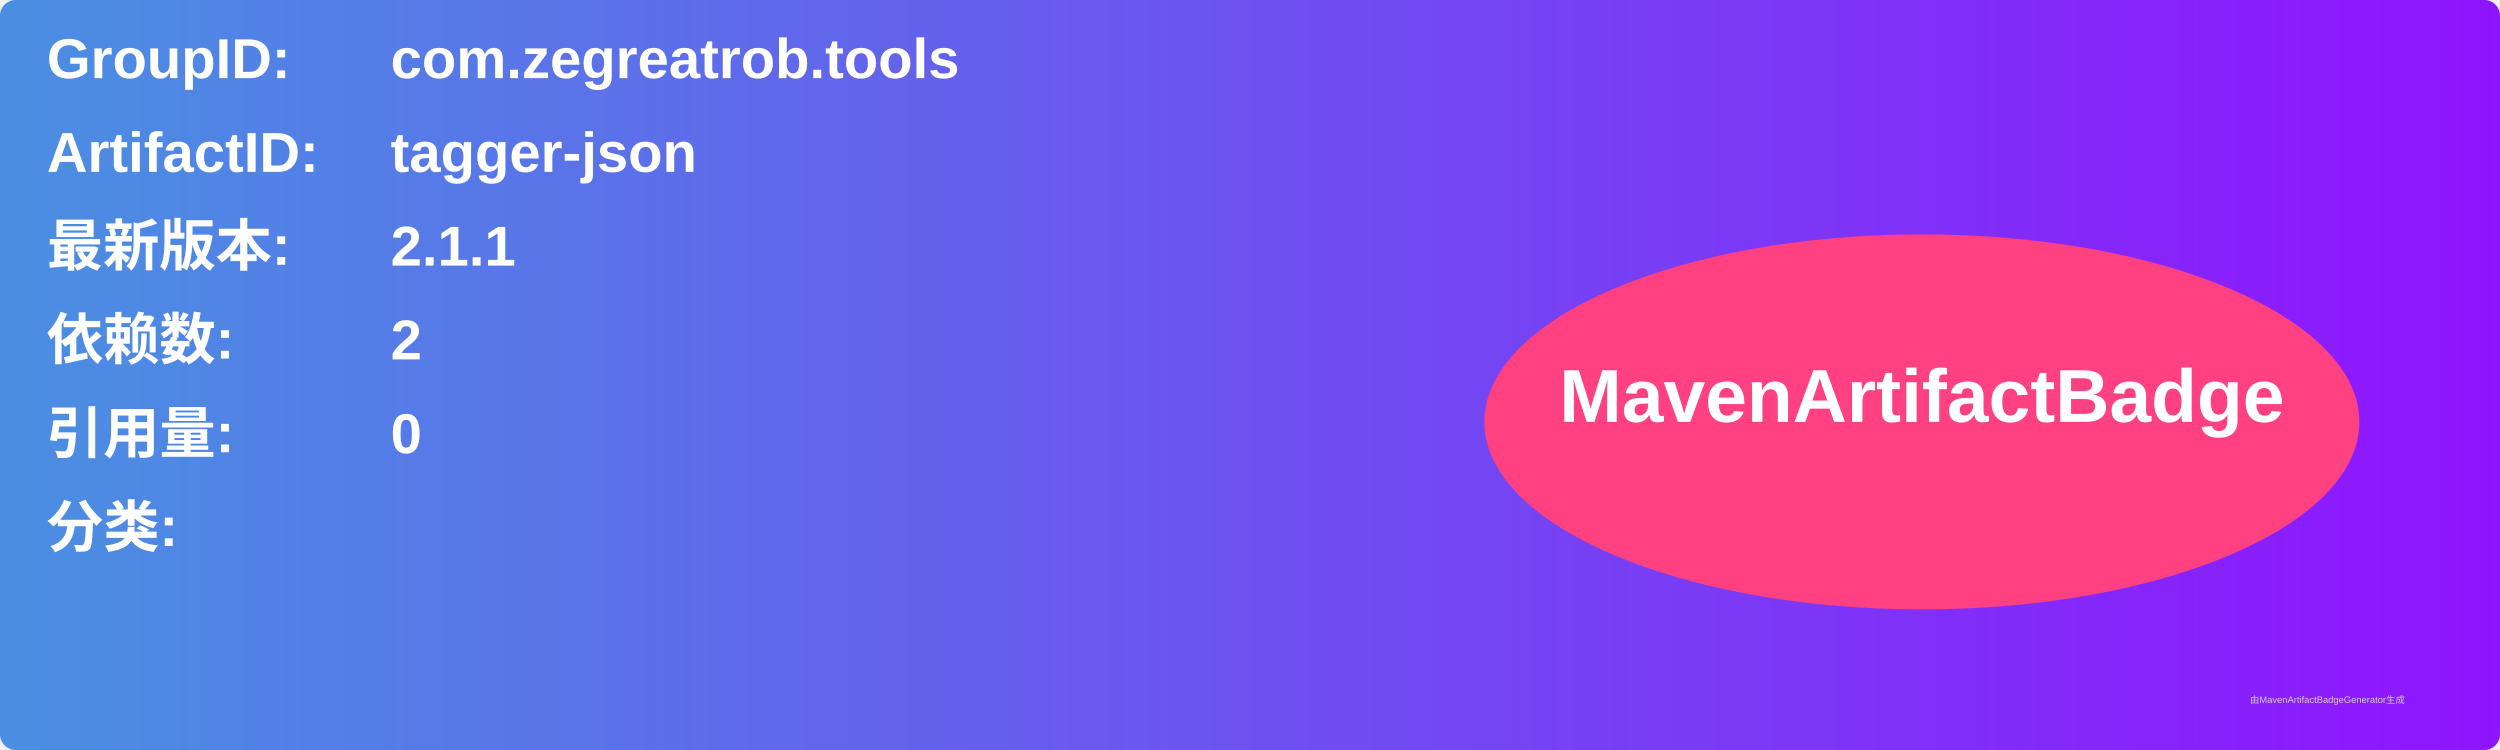
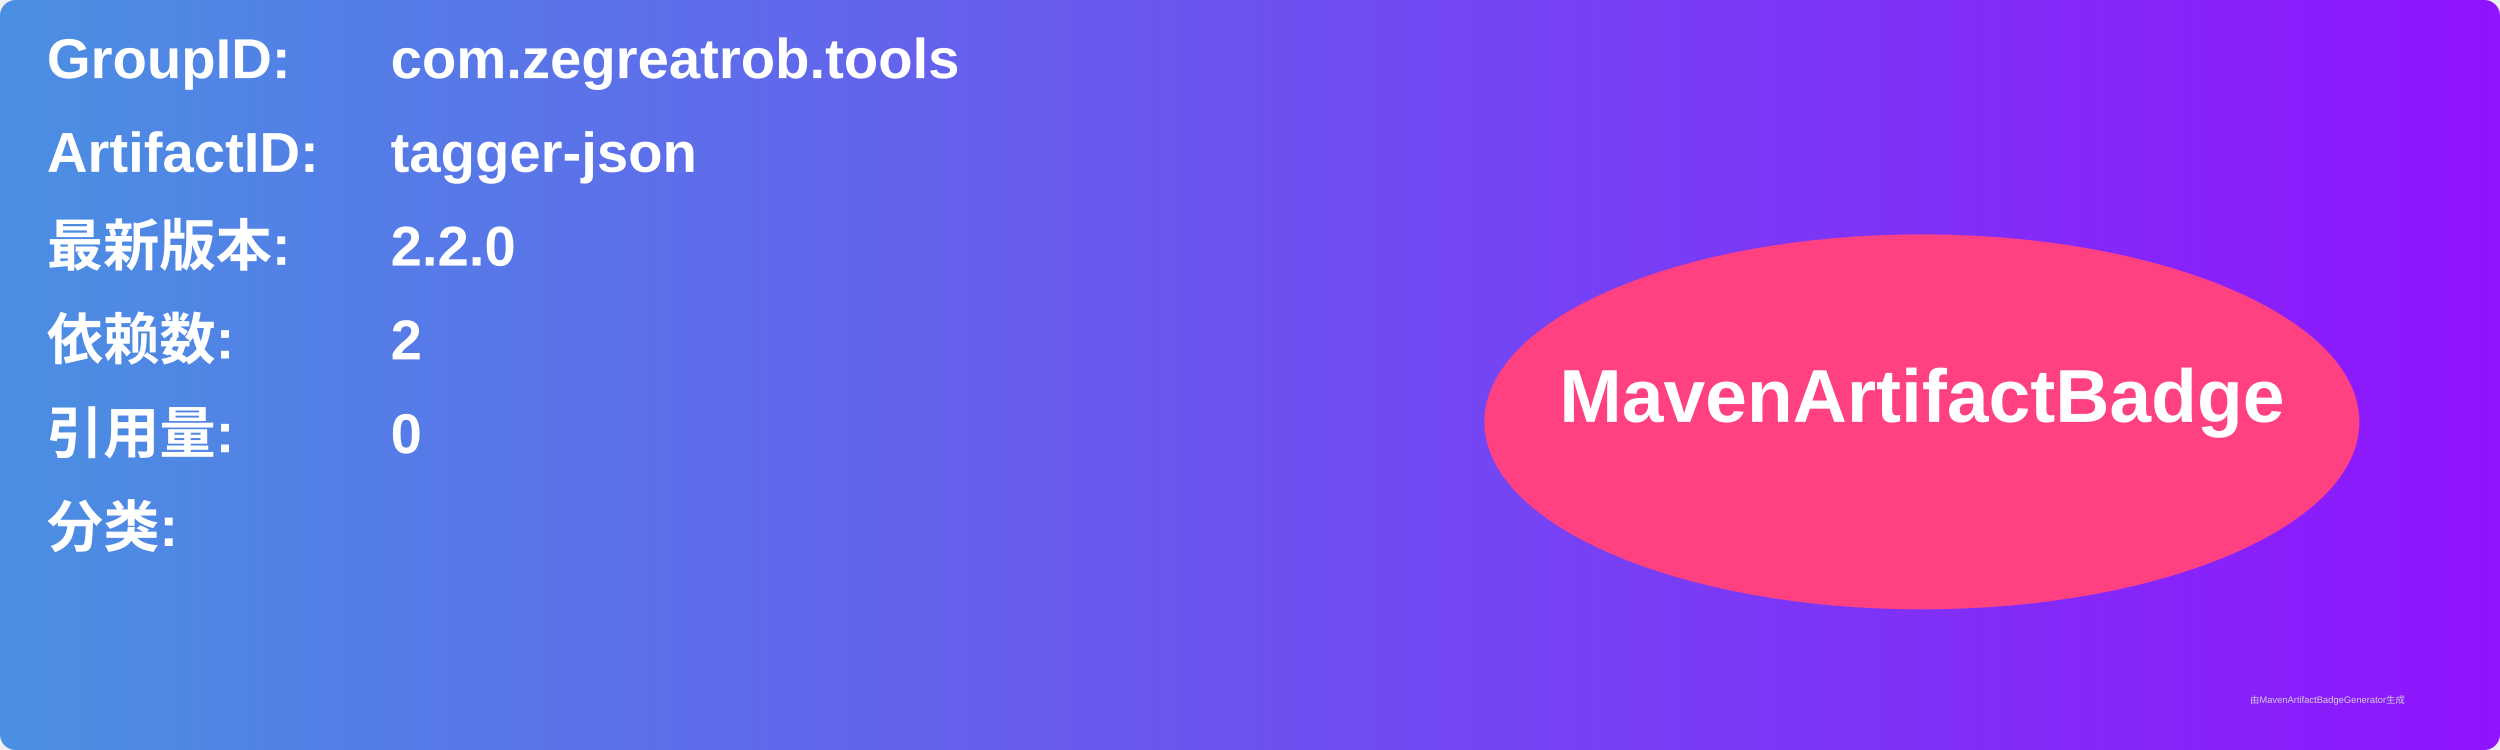
<svg xmlns="http://www.w3.org/2000/svg" width="800" height="240" viewBox="0 0 800 240">
  <linearGradient id="grad" x1="0%" y1="0%" x2="100%" y2="0%">
    <stop offset="0%" stop-color="#4a90e2" />
    <stop offset="100%" stop-color="#9013fe" />
  </linearGradient>
  <rect width="100%" height="100%" rx="5" ry="5" fill="url(#grad)" />
  <g transform="translate(15, 15)">
    <text x="0" y="10" font-family="Arial" font-size="18" fill="white" font-weight="bold" width="260">GroupID:</text>
    <text x="110" y="10" font-family="Arial" font-size="18" fill="white" font-weight="bold" width="460">com.zegreatrob.tools</text>
    <text x="0" y="40" font-family="Arial" font-size="18" fill="white" font-weight="bold" width="260">ArtifactID:</text>
    <text x="110" y="40" font-family="Arial" font-size="18" fill="white" font-weight="bold" width="460">tagger-json</text>
    <text x="0" y="70" font-family="Arial" font-size="18" fill="white" font-weight="bold">最新版本:</text>
    <text x="110" y="70" font-family="Arial" font-size="18" fill="white" font-weight="bold">
-       <tspan font-weight="bold">2.1.1</tspan>
+       <tspan font-weight="bold">2.2.0</tspan>
    </text>
    <text x="0" y="100" font-family="Arial" font-size="18" fill="white" font-weight="bold">依赖数: </text>
    <text x="110" y="100" font-family="Arial" font-size="18" fill="white">
      <tspan font-weight="bold">2</tspan>
    </text>
    <text x="0" y="130" font-family="Arial" font-size="18" fill="white" font-weight="bold">引用量: </text>
    <text x="110" y="130" font-family="Arial" font-size="18" fill="white">
      <tspan font-weight="bold">0</tspan>
    </text>
    <text x="0" y="160" font-family="Arial" font-size="18" fill="white" font-weight="bold">分类:</text>
    <text x="10" y="190" font-family="Arial" font-size="10" fill="white">
      <tspan font-weight="bold" />
    </text>
    <ellipse cx="600" cy="120" rx="140" ry="60" fill="#ff4081" />
    <text x="600" y="120" text-anchor="middle" font-family="Arial" font-size="24" fill="white" font-weight="bold">MavenArtifactBadge</text>
  </g>
  <text x="720" y="225" font-family="Arial" font-size="3" fill="#d0d0d0">由MavenArtifactBadgeGenerator生成</text>
</svg>
